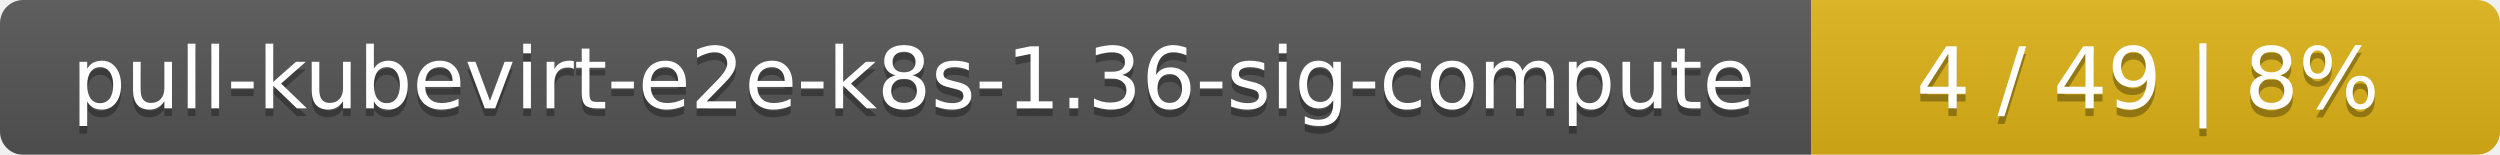
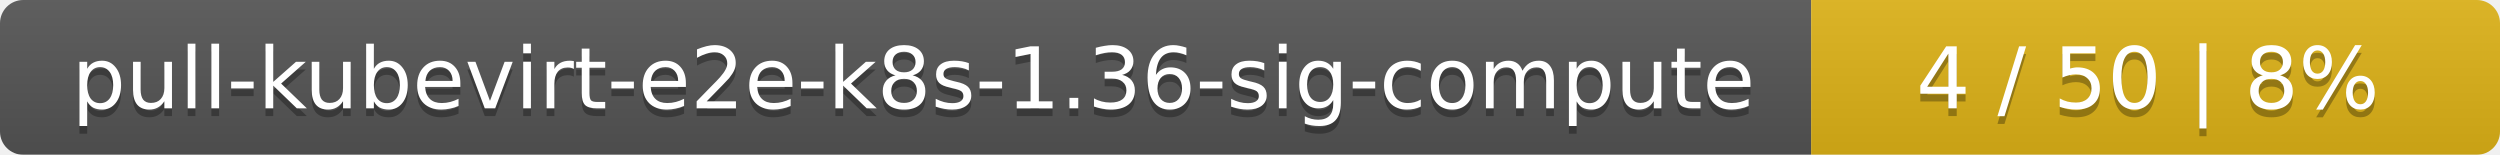
<svg xmlns="http://www.w3.org/2000/svg" width="323" height="20">
  <linearGradient id="smooth" x2="0" y2="100%">
    <stop offset="0" stop-color="#bbb" stop-opacity=".1" />
    <stop offset="1" stop-opacity=".1" />
  </linearGradient>
  <mask id="round">
    <rect width="323" height="20" rx="3" fill="#fff" />
  </mask>
  <g mask="url(#round)">
    <rect width="234" height="20" fill="#555" />
    <rect x="234" width="89" height="20" fill="#dfb317" />
    <rect width="323" height="20" fill="url(#smooth)" />
  </g>
  <g fill="#fff" text-anchor="middle" font-family="DejaVu Sans,Verdana,Geneva,sans-serif" font-size="11">
    <text x="118" y="15" fill="#010101" fill-opacity=".3">pull-kubevirt-e2e-k8s-1.36-sig-compute</text>
    <text x="118" y="14">pull-kubevirt-e2e-k8s-1.36-sig-compute</text>
-     <text x="277.5" y="15" fill="#010101" fill-opacity=".3">4 / 49    |    8%</text>
-     <text x="277.5" y="14">4 / 49    |    8%</text>
+     <text x="277.5" y="15" fill="#010101" fill-opacity=".3">4 / 50    |    8%</text>
+     <text x="277.5" y="14">4 / 50    |    8%</text>
  </g>
</svg>
